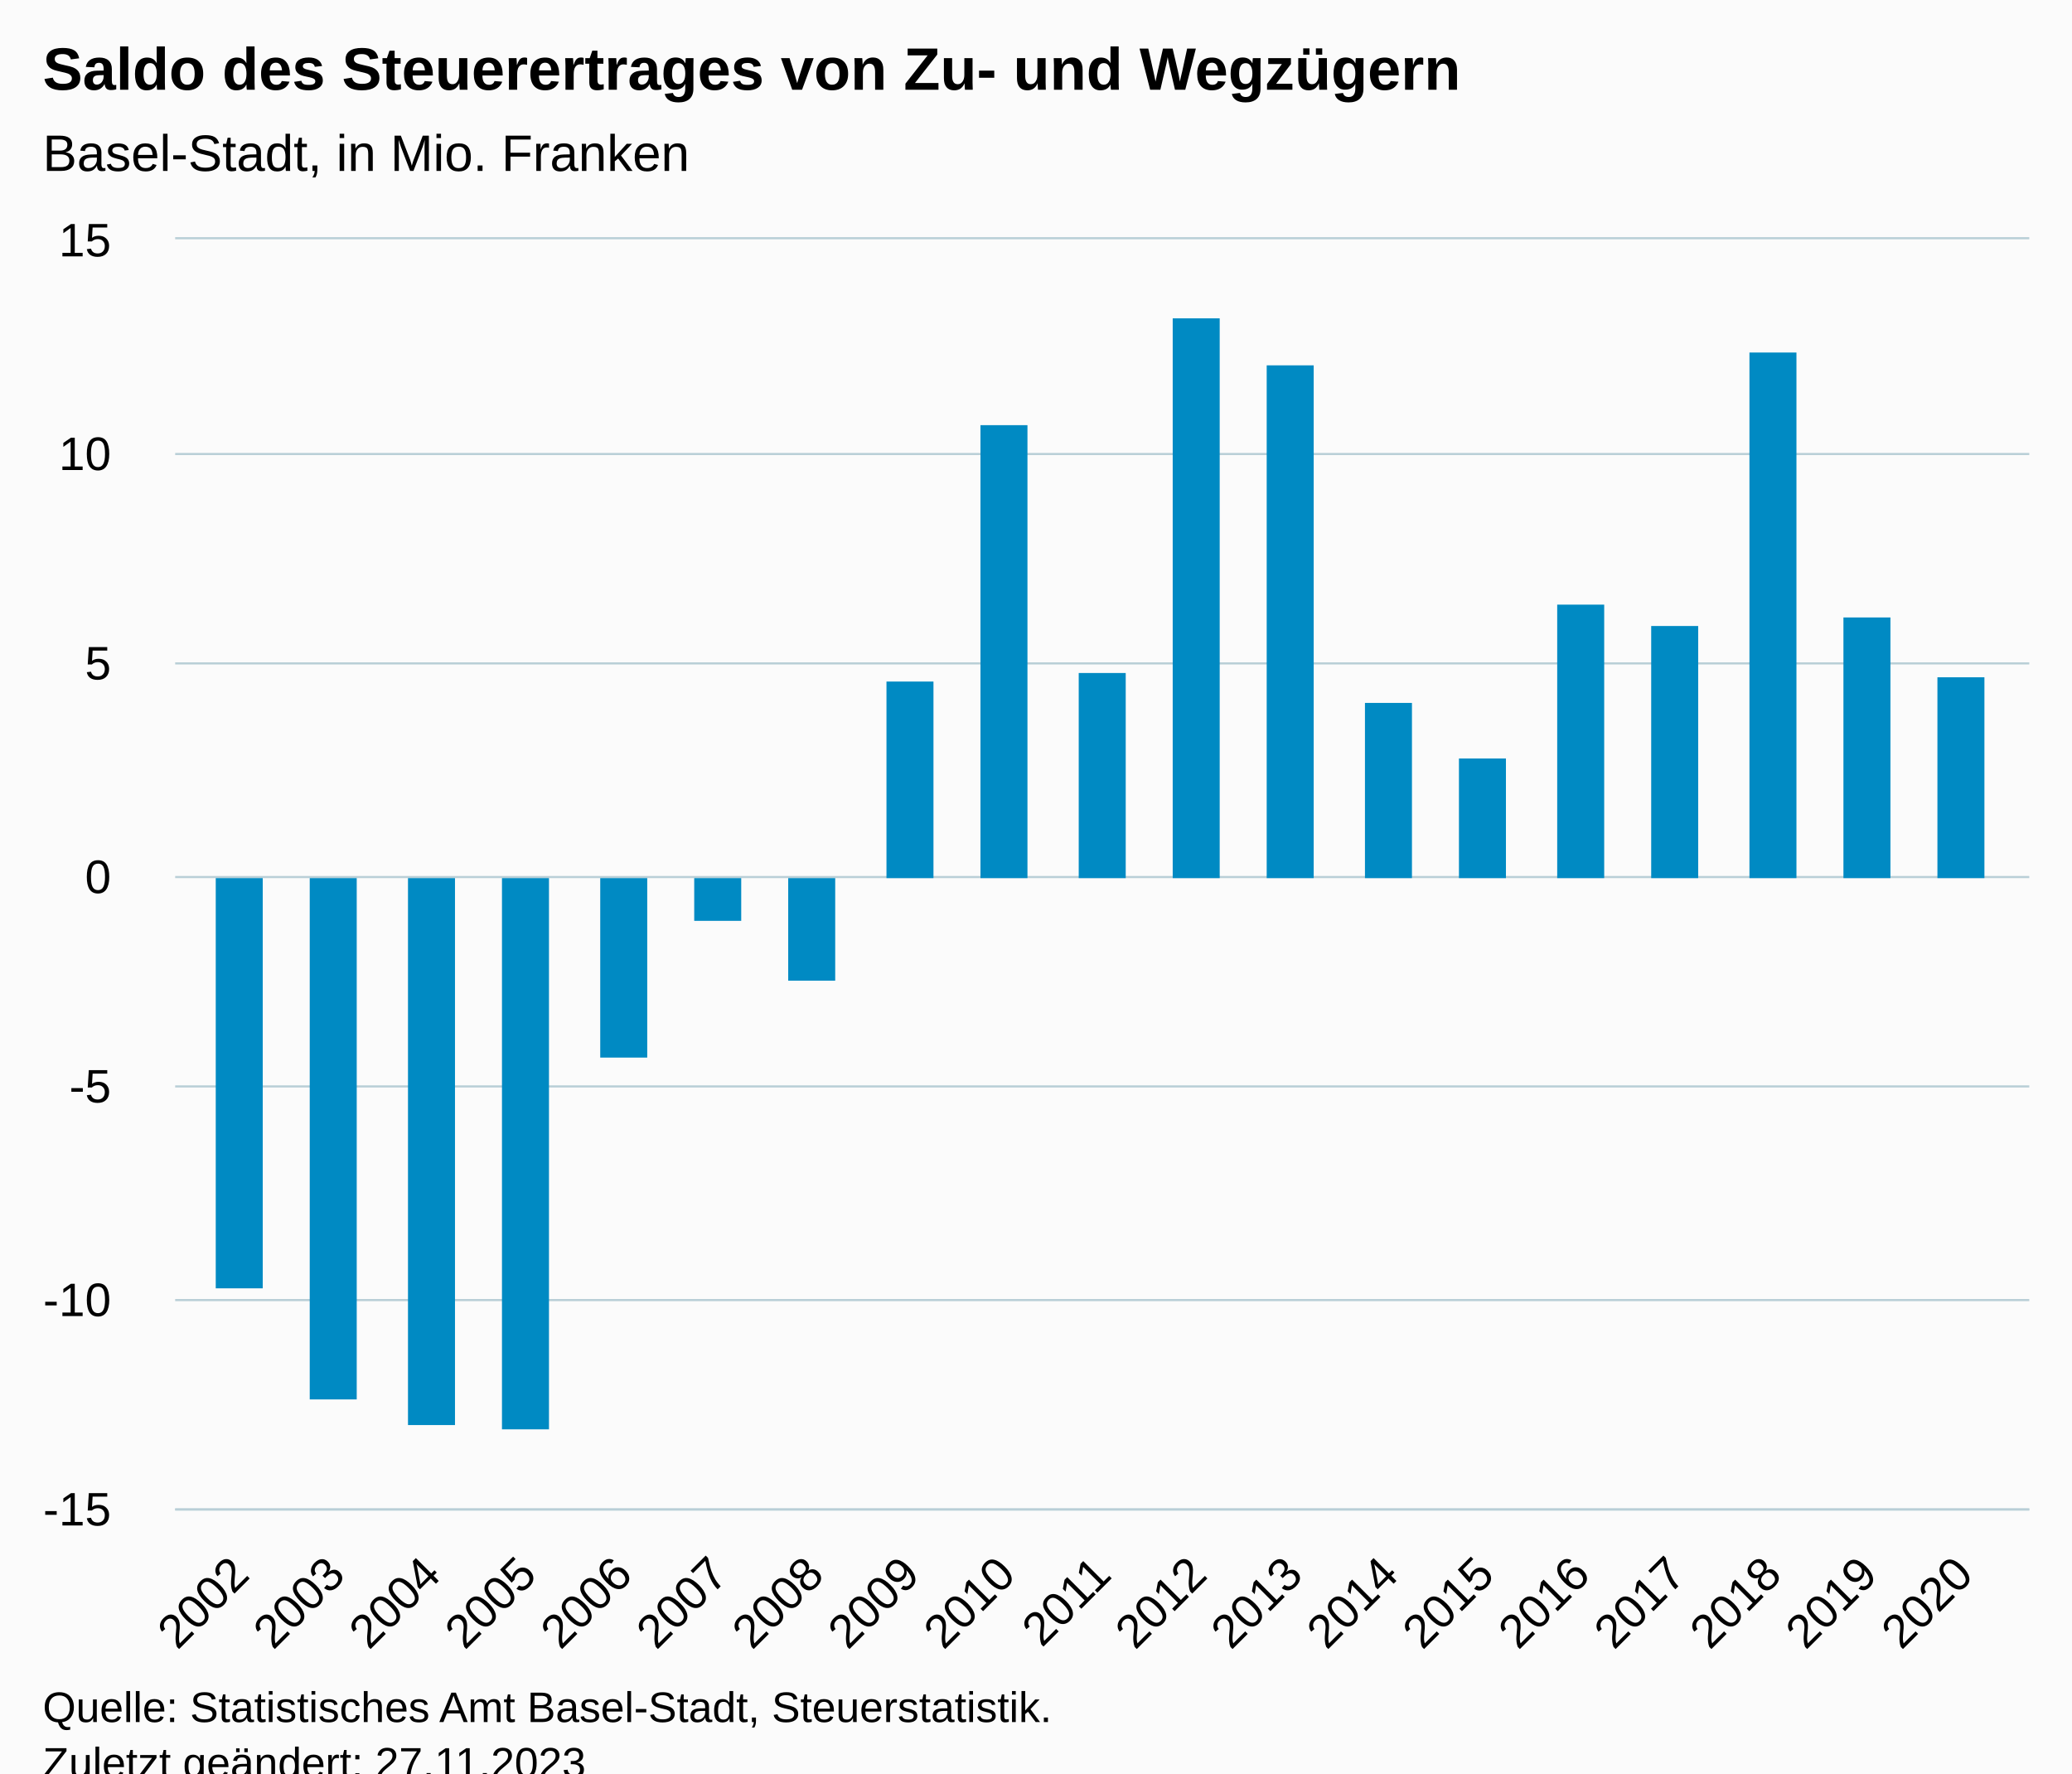
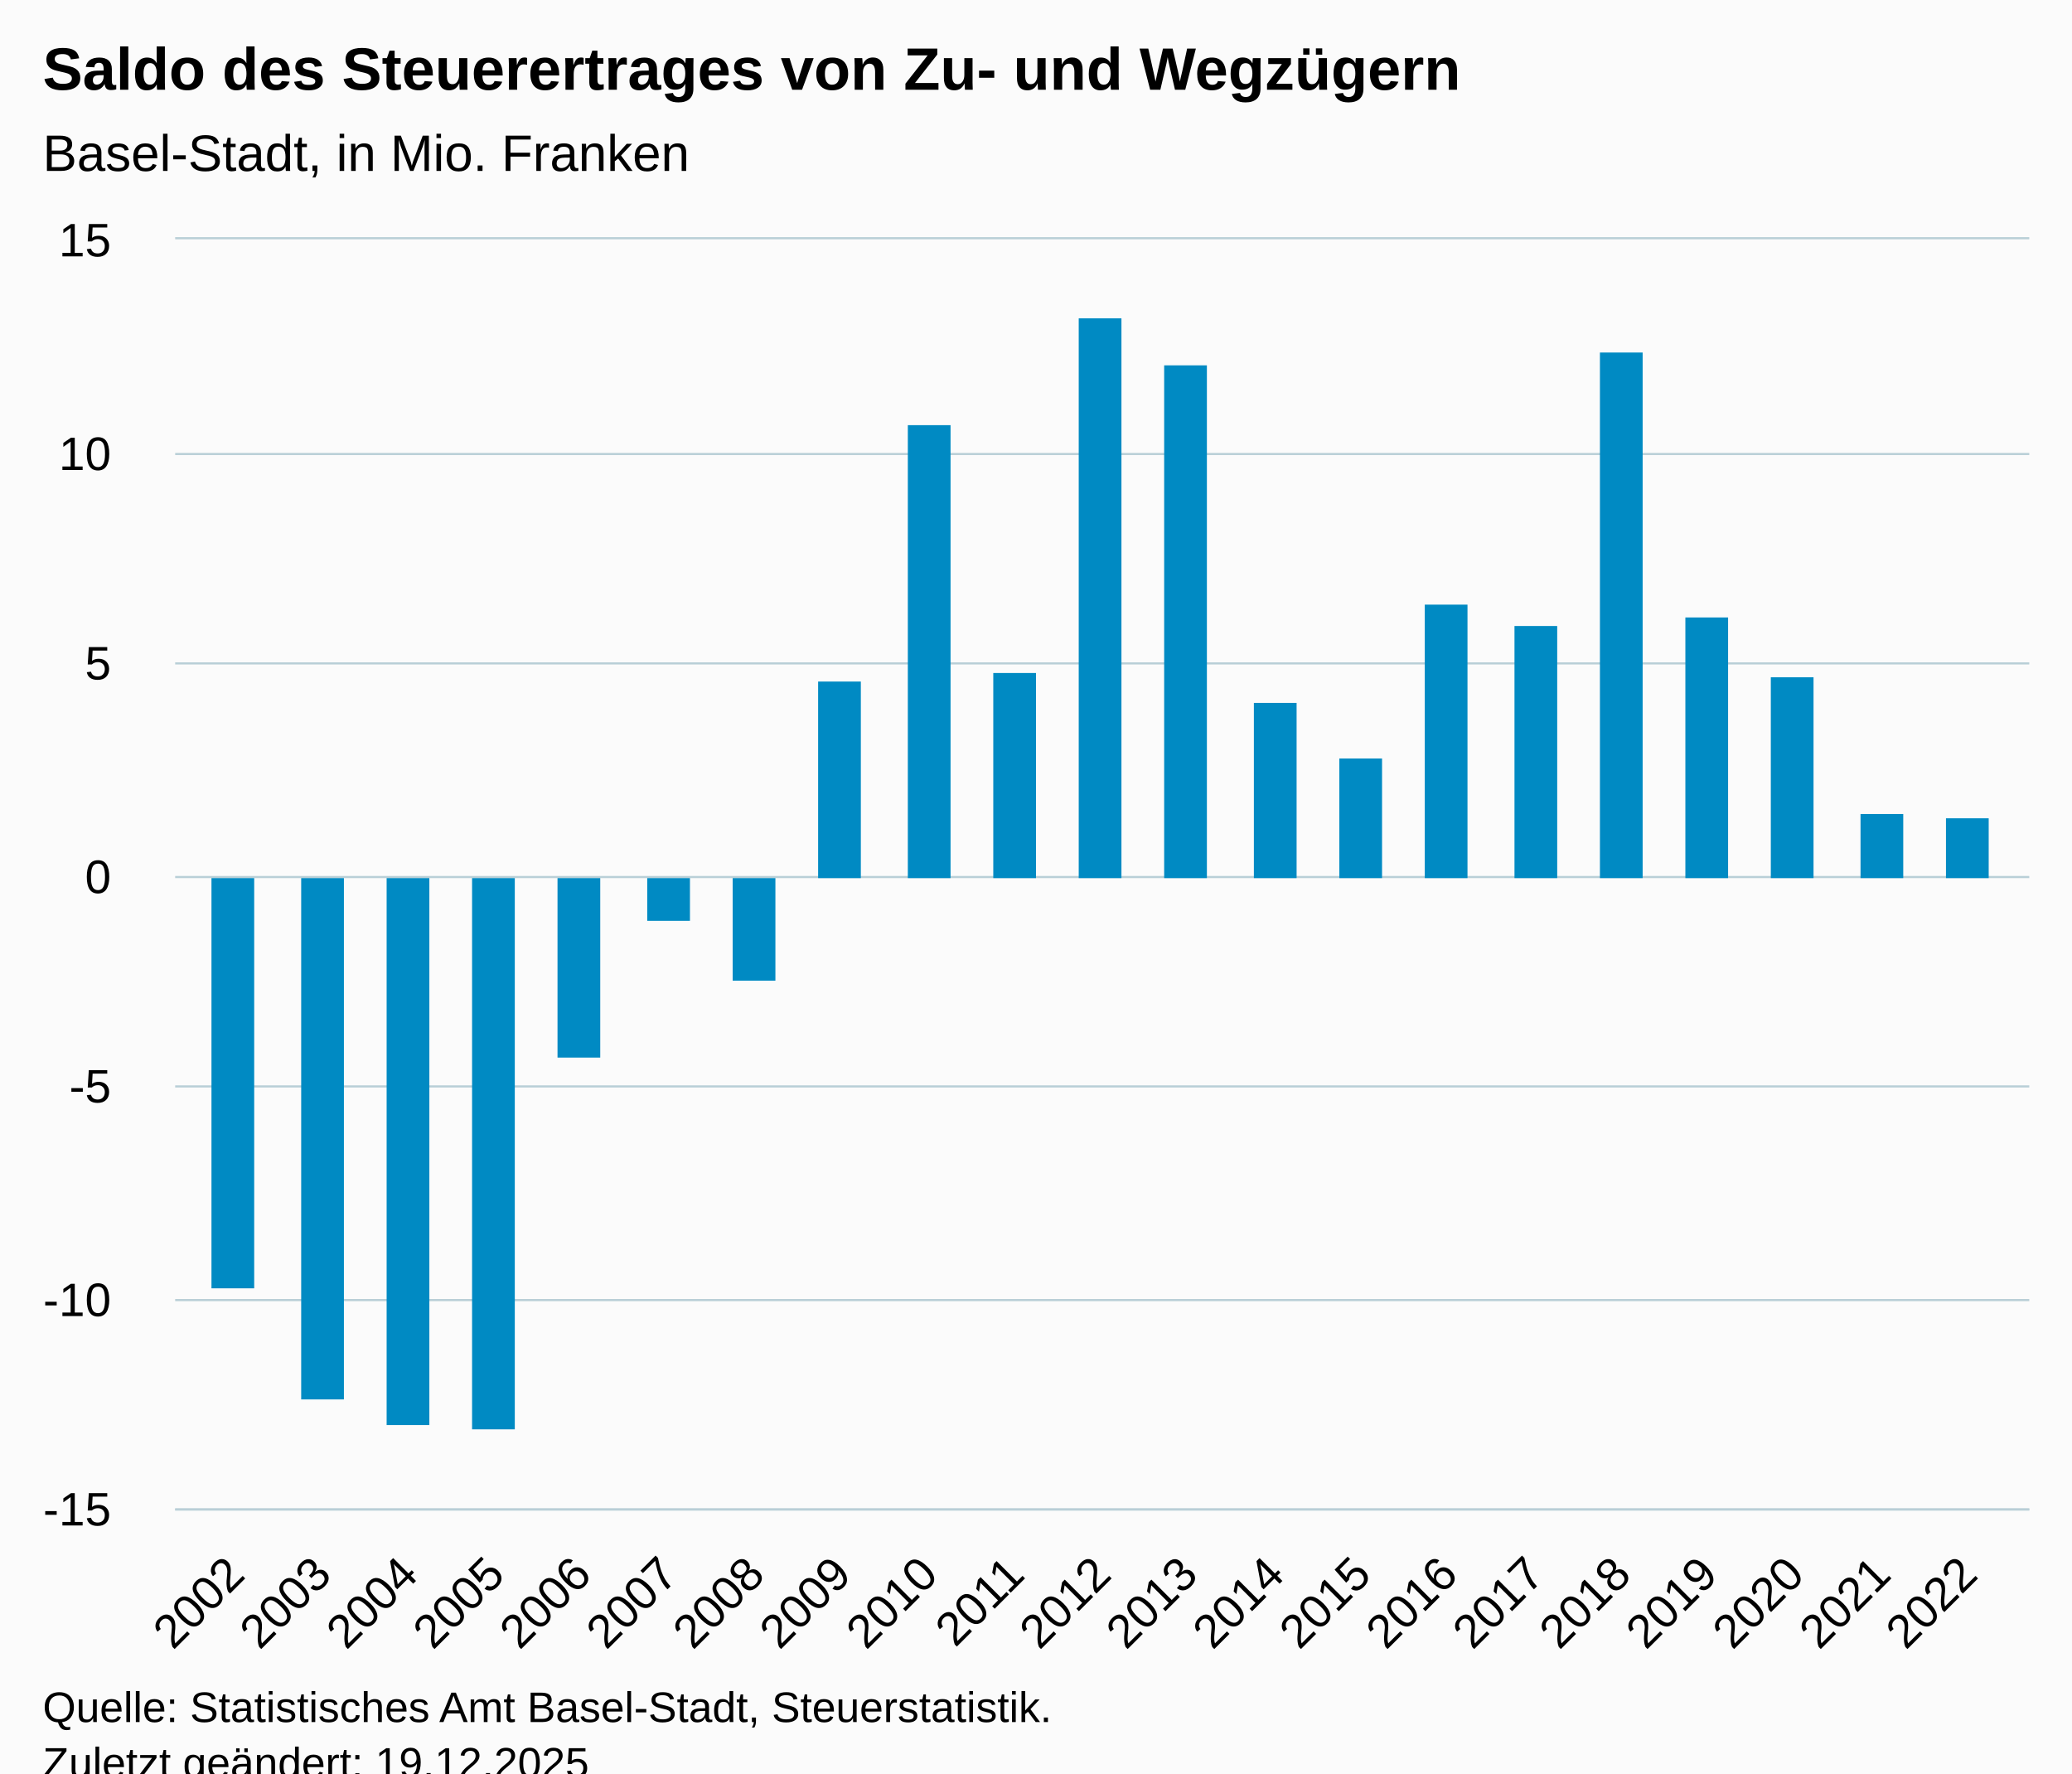
<svg xmlns="http://www.w3.org/2000/svg" version="1.1" class="highcharts-root" style="font-family:Arial;font-size:12px;" viewBox="0 0 485 415">
  <defs>
-     <clipPath id="highcharts-h942few-26-">
+     <clipPath id="highcharts-56hw032-28-">
      <rect x="0" y="0" width="434" height="297" fill="none" />
    </clipPath>
-     <clipPath id="highcharts-h942few-46-">
+     <clipPath id="highcharts-56hw032-50-">
      <rect x="0" y="0" width="434" height="297" fill="none" />
    </clipPath>
-     <clipPath id="highcharts-h942few-47-">
+     <clipPath id="highcharts-56hw032-51-">
      <rect x="41" y="56" width="434" height="297" fill="none" />
    </clipPath>
  </defs>
  <rect fill="#fbfbfb" class="highcharts-background" x="0" y="0" width="485" height="428" rx="0" ry="0" />
  <rect fill="none" class="highcharts-plot-background" x="41" y="56" width="434" height="297" />
  <g class="highcharts-pane-group" data-z-index="0" />
  <g class="highcharts-grid highcharts-xaxis-grid" data-z-index="1">
-     <path fill="none" data-z-index="1" class="highcharts-grid-line" d="M 55.5 56 L 55.5 353" opacity="1" />
-     <path fill="none" data-z-index="1" class="highcharts-grid-line" d="M 78.5 56 L 78.5 353" opacity="1" />
-     <path fill="none" data-z-index="1" class="highcharts-grid-line" d="M 100.5 56 L 100.5 353" opacity="1" />
-     <path fill="none" data-z-index="1" class="highcharts-grid-line" d="M 122.5 56 L 122.5 353" opacity="1" />
-     <path fill="none" data-z-index="1" class="highcharts-grid-line" d="M 145.5 56 L 145.5 353" opacity="1" />
-     <path fill="none" data-z-index="1" class="highcharts-grid-line" d="M 167.5 56 L 167.5 353" opacity="1" />
-     <path fill="none" data-z-index="1" class="highcharts-grid-line" d="M 190.5 56 L 190.5 353" opacity="1" />
-     <path fill="none" data-z-index="1" class="highcharts-grid-line" d="M 212.5 56 L 212.5 353" opacity="1" />
-     <path fill="none" data-z-index="1" class="highcharts-grid-line" d="M 235.5 56 L 235.5 353" opacity="1" />
+     <path fill="none" data-z-index="1" class="highcharts-grid-line" d="M 54.5 56 L 54.5 353" opacity="1" />
+     <path fill="none" data-z-index="1" class="highcharts-grid-line" d="M 74.5 56 L 74.5 353" opacity="1" />
+     <path fill="none" data-z-index="1" class="highcharts-grid-line" d="M 95.5 56 L 95.5 353" opacity="1" />
+     <path fill="none" data-z-index="1" class="highcharts-grid-line" d="M 115.5 56 L 115.5 353" opacity="1" />
+     <path fill="none" data-z-index="1" class="highcharts-grid-line" d="M 135.5 56 L 135.5 353" opacity="1" />
+     <path fill="none" data-z-index="1" class="highcharts-grid-line" d="M 156.5 56 L 156.5 353" opacity="1" />
+     <path fill="none" data-z-index="1" class="highcharts-grid-line" d="M 176.5 56 L 176.5 353" opacity="1" />
+     <path fill="none" data-z-index="1" class="highcharts-grid-line" d="M 196.5 56 L 196.5 353" opacity="1" />
+     <path fill="none" data-z-index="1" class="highcharts-grid-line" d="M 216.5 56 L 216.5 353" opacity="1" />
+     <path fill="none" data-z-index="1" class="highcharts-grid-line" d="M 237.5 56 L 237.5 353" opacity="1" />
    <path fill="none" data-z-index="1" class="highcharts-grid-line" d="M 257.5 56 L 257.5 353" opacity="1" />
-     <path fill="none" data-z-index="1" class="highcharts-grid-line" d="M 279.5 56 L 279.5 353" opacity="1" />
-     <path fill="none" data-z-index="1" class="highcharts-grid-line" d="M 302.5 56 L 302.5 353" opacity="1" />
-     <path fill="none" data-z-index="1" class="highcharts-grid-line" d="M 324.5 56 L 324.5 353" opacity="1" />
-     <path fill="none" data-z-index="1" class="highcharts-grid-line" d="M 347.5 56 L 347.5 353" opacity="1" />
-     <path fill="none" data-z-index="1" class="highcharts-grid-line" d="M 369.5 56 L 369.5 353" opacity="1" />
-     <path fill="none" data-z-index="1" class="highcharts-grid-line" d="M 392.5 56 L 392.5 353" opacity="1" />
-     <path fill="none" data-z-index="1" class="highcharts-grid-line" d="M 414.5 56 L 414.5 353" opacity="1" />
-     <path fill="none" data-z-index="1" class="highcharts-grid-line" d="M 436.5 56 L 436.5 353" opacity="1" />
-     <path fill="none" data-z-index="1" class="highcharts-grid-line" d="M 459.5 56 L 459.5 353" opacity="1" />
+     <path fill="none" data-z-index="1" class="highcharts-grid-line" d="M 277.5 56 L 277.5 353" opacity="1" />
+     <path fill="none" data-z-index="1" class="highcharts-grid-line" d="M 298.5 56 L 298.5 353" opacity="1" />
+     <path fill="none" data-z-index="1" class="highcharts-grid-line" d="M 318.5 56 L 318.5 353" opacity="1" />
+     <path fill="none" data-z-index="1" class="highcharts-grid-line" d="M 338.5 56 L 338.5 353" opacity="1" />
+     <path fill="none" data-z-index="1" class="highcharts-grid-line" d="M 358.5 56 L 358.5 353" opacity="1" />
+     <path fill="none" data-z-index="1" class="highcharts-grid-line" d="M 379.5 56 L 379.5 353" opacity="1" />
+     <path fill="none" data-z-index="1" class="highcharts-grid-line" d="M 399.5 56 L 399.5 353" opacity="1" />
+     <path fill="none" data-z-index="1" class="highcharts-grid-line" d="M 419.5 56 L 419.5 353" opacity="1" />
+     <path fill="none" data-z-index="1" class="highcharts-grid-line" d="M 440.5 56 L 440.5 353" opacity="1" />
+     <path fill="none" data-z-index="1" class="highcharts-grid-line" d="M 460.5 56 L 460.5 353" opacity="1" />
  </g>
  <g class="highcharts-grid highcharts-yaxis-grid" data-z-index="1">
    <path fill="none" stroke="#B9CFD7" stroke-width="0.5" data-z-index="1" class="highcharts-grid-line" d="M 41 353.25 L 475 353.25" opacity="1" />
    <path fill="none" stroke="#B9CFD7" stroke-width="0.5" data-z-index="1" class="highcharts-grid-line" d="M 41 304.25 L 475 304.25" opacity="1" />
    <path fill="none" stroke="#B9CFD7" stroke-width="0.5" data-z-index="1" class="highcharts-grid-line" d="M 41 254.25 L 475 254.25" opacity="1" />
    <path fill="none" stroke="#B9CFD7" stroke-width="0.5" data-z-index="1" class="highcharts-grid-line" d="M 41 205.25 L 475 205.25" opacity="1" />
    <path fill="none" stroke="#B9CFD7" stroke-width="0.5" data-z-index="1" class="highcharts-grid-line" d="M 41 155.25 L 475 155.25" opacity="1" />
    <path fill="none" stroke="#B9CFD7" stroke-width="0.5" data-z-index="1" class="highcharts-grid-line" d="M 41 106.25 L 475 106.25" opacity="1" />
    <path fill="none" stroke="#B9CFD7" stroke-width="0.5" data-z-index="1" class="highcharts-grid-line" d="M 41 55.75 L 475 55.75" opacity="1" />
  </g>
  <rect fill="none" class="highcharts-plot-border" data-z-index="1" x="41" y="56" width="434" height="297" />
  <g class="highcharts-axis highcharts-xaxis" data-z-index="2">
    <path fill="none" class="highcharts-axis-line" stroke="#B9CFD7" stroke-width="0.5" data-z-index="7" d="M 41 353.25 L 475 353.25" />
  </g>
  <g class="highcharts-axis highcharts-yaxis" data-z-index="2">
    <path fill="none" class="highcharts-axis-line" data-z-index="7" d="M 41 56 L 41 353" />
  </g>
  <g class="highcharts-series-group" data-z-index="3">
-     <g class="highcharts-series highcharts-series-0 highcharts-column-series" data-z-index="0.1" opacity="1" transform="translate(41,56) scale(1 1)" clip-path="url(#highcharts-h942few-46-)">
-       <rect x="9.5" y="149.5" width="11" height="96" fill="#008AC3" stroke="#ffffff" stroke-width="1e-7" opacity="1" class="highcharts-point highcharts-negative" />
-       <rect x="31.5" y="149.5" width="11" height="122" fill="#008AC3" stroke="#ffffff" stroke-width="1e-7" opacity="1" class="highcharts-point highcharts-negative" />
-       <rect x="54.5" y="149.5" width="11" height="128" fill="#008AC3" stroke="#ffffff" stroke-width="1e-7" opacity="1" class="highcharts-point highcharts-negative" />
-       <rect x="76.5" y="149.5" width="11" height="129" fill="#008AC3" stroke="#ffffff" stroke-width="1e-7" opacity="1" class="highcharts-point highcharts-negative" />
-       <rect x="99.5" y="149.5" width="11" height="42" fill="#008AC3" stroke="#ffffff" stroke-width="1e-7" opacity="1" class="highcharts-point highcharts-negative" />
-       <rect x="121.5" y="149.5" width="11" height="10" fill="#008AC3" stroke="#ffffff" stroke-width="1e-7" opacity="1" class="highcharts-point highcharts-negative" />
-       <rect x="143.5" y="149.5" width="11" height="24" fill="#008AC3" stroke="#ffffff" stroke-width="1e-7" opacity="1" class="highcharts-point highcharts-negative" />
-       <rect x="166.5" y="103.5" width="11" height="46" fill="#008AC3" stroke="#ffffff" stroke-width="1e-7" opacity="1" class="highcharts-point" />
-       <rect x="188.5" y="43.5" width="11" height="106" fill="#008AC3" stroke="#ffffff" stroke-width="1e-7" opacity="1" class="highcharts-point" />
-       <rect x="211.5" y="101.5" width="11" height="48" fill="#008AC3" stroke="#ffffff" stroke-width="1e-7" opacity="1" class="highcharts-point" />
-       <rect x="233.5" y="18.5" width="11" height="131" fill="#008AC3" stroke="#ffffff" stroke-width="1e-7" opacity="1" class="highcharts-point" />
-       <rect x="255.5" y="29.5" width="11" height="120" fill="#008AC3" stroke="#ffffff" stroke-width="1e-7" opacity="1" class="highcharts-point" />
-       <rect x="278.5" y="108.5" width="11" height="41" fill="#008AC3" stroke="#ffffff" stroke-width="1e-7" opacity="1" class="highcharts-point" />
-       <rect x="300.5" y="121.5" width="11" height="28" fill="#008AC3" stroke="#ffffff" stroke-width="1e-7" opacity="1" class="highcharts-point" />
-       <rect x="323.5" y="85.5" width="11" height="64" fill="#008AC3" stroke="#ffffff" stroke-width="1e-7" opacity="1" class="highcharts-point" />
-       <rect x="345.5" y="90.5" width="11" height="59" fill="#008AC3" stroke="#ffffff" stroke-width="1e-7" opacity="1" class="highcharts-point" />
-       <rect x="368.5" y="26.5" width="11" height="123" fill="#008AC3" stroke="#ffffff" stroke-width="1e-7" opacity="1" class="highcharts-point" />
-       <rect x="390.5" y="88.5" width="11" height="61" fill="#008AC3" stroke="#ffffff" stroke-width="1e-7" opacity="1" class="highcharts-point" />
-       <rect x="412.5" y="102.5" width="11" height="47" fill="#008AC3" stroke="#ffffff" stroke-width="1e-7" opacity="1" class="highcharts-point" />
+     <g class="highcharts-series highcharts-series-0 highcharts-column-series" data-z-index="0.1" opacity="1" transform="translate(41,56) scale(1 1)" clip-path="url(#highcharts-56hw032-50-)">
+       <rect x="8.5" y="149.5" width="10" height="96" fill="#008AC3" stroke="#ffffff" stroke-width="1e-7" opacity="1" class="highcharts-point highcharts-negative" />
+       <rect x="29.5" y="149.5" width="10" height="122" fill="#008AC3" stroke="#ffffff" stroke-width="1e-7" opacity="1" class="highcharts-point highcharts-negative" />
+       <rect x="49.5" y="149.5" width="10" height="128" fill="#008AC3" stroke="#ffffff" stroke-width="1e-7" opacity="1" class="highcharts-point highcharts-negative" />
+       <rect x="69.5" y="149.5" width="10" height="129" fill="#008AC3" stroke="#ffffff" stroke-width="1e-7" opacity="1" class="highcharts-point highcharts-negative" />
+       <rect x="89.5" y="149.5" width="10" height="42" fill="#008AC3" stroke="#ffffff" stroke-width="1e-7" opacity="1" class="highcharts-point highcharts-negative" />
+       <rect x="110.5" y="149.5" width="10" height="10" fill="#008AC3" stroke="#ffffff" stroke-width="1e-7" opacity="1" class="highcharts-point highcharts-negative" />
+       <rect x="130.5" y="149.5" width="10" height="24" fill="#008AC3" stroke="#ffffff" stroke-width="1e-7" opacity="1" class="highcharts-point highcharts-negative" />
+       <rect x="150.5" y="103.5" width="10" height="46" fill="#008AC3" stroke="#ffffff" stroke-width="1e-7" opacity="1" class="highcharts-point" />
+       <rect x="171.5" y="43.5" width="10" height="106" fill="#008AC3" stroke="#ffffff" stroke-width="1e-7" opacity="1" class="highcharts-point" />
+       <rect x="191.5" y="101.5" width="10" height="48" fill="#008AC3" stroke="#ffffff" stroke-width="1e-7" opacity="1" class="highcharts-point" />
+       <rect x="211.5" y="18.5" width="10" height="131" fill="#008AC3" stroke="#ffffff" stroke-width="1e-7" opacity="1" class="highcharts-point" />
+       <rect x="231.5" y="29.5" width="10" height="120" fill="#008AC3" stroke="#ffffff" stroke-width="1e-7" opacity="1" class="highcharts-point" />
+       <rect x="252.5" y="108.5" width="10" height="41" fill="#008AC3" stroke="#ffffff" stroke-width="1e-7" opacity="1" class="highcharts-point" />
+       <rect x="272.5" y="121.5" width="10" height="28" fill="#008AC3" stroke="#ffffff" stroke-width="1e-7" opacity="1" class="highcharts-point" />
+       <rect x="292.5" y="85.5" width="10" height="64" fill="#008AC3" stroke="#ffffff" stroke-width="1e-7" opacity="1" class="highcharts-point" />
+       <rect x="313.5" y="90.5" width="10" height="59" fill="#008AC3" stroke="#ffffff" stroke-width="1e-7" opacity="1" class="highcharts-point" />
+       <rect x="333.5" y="26.5" width="10" height="123" fill="#008AC3" stroke="#ffffff" stroke-width="1e-7" opacity="1" class="highcharts-point" />
+       <rect x="353.5" y="88.5" width="10" height="61" fill="#008AC3" stroke="#ffffff" stroke-width="1e-7" opacity="1" class="highcharts-point" />
+       <rect x="373.5" y="102.5" width="10" height="47" fill="#008AC3" stroke="#ffffff" stroke-width="1e-7" opacity="1" class="highcharts-point" />
+       <rect x="394.5" y="134.5" width="10" height="15" fill="#008AC3" stroke="#ffffff" stroke-width="1e-7" opacity="1" class="highcharts-point" />
+       <rect x="414.5" y="135.5" width="10" height="14" fill="#008AC3" stroke="#ffffff" stroke-width="1e-7" opacity="1" class="highcharts-point" />
    </g>
    <g class="highcharts-markers highcharts-series-0 highcharts-column-series" data-z-index="0.1" opacity="1" transform="translate(41,56) scale(1 1)" clip-path="none" />
  </g>
  <text x="10" text-anchor="start" class="highcharts-title" data-z-index="4" style="color:#000000;font-size:14px;font-weight:bold;fill:#000000;" y="21">
    <tspan>Saldo des Steuerertrages von Zu- und Wegzügern</tspan>
  </text>
  <text x="10" text-anchor="start" class="highcharts-subtitle" data-z-index="4" style="color:#000000;font-size:12px;font-weight:normal;fill:#000000;" y="40">
    <tspan>Basel-Stadt, in Mio. Franken</tspan>
  </text>
  <text x="10" text-anchor="start" class="highcharts-caption" data-z-index="4" style="color:#666666;fill:#666666;" y="400" />
  <g class="highcharts-axis-labels highcharts-xaxis-labels" data-z-index="7">
-     <text x="58.837" style="color:#000000;cursor:default;font-size:11px;fill:#000000;" text-anchor="end" transform="translate(0,0) rotate(-45 58.83653 369)" y="369" opacity="1">2002</text>
-     <text x="81.254" style="color:#000000;cursor:default;font-size:11px;fill:#000000;" text-anchor="end" transform="translate(0,0) rotate(-45 81.25388 369)" y="369" opacity="1">2003</text>
-     <text x="103.671" style="color:#000000;cursor:default;font-size:11px;fill:#000000;" text-anchor="end" transform="translate(0,0) rotate(-45 103.6712 369)" y="369" opacity="1">2004</text>
-     <text x="126.089" style="color:#000000;cursor:default;font-size:11px;fill:#000000;" text-anchor="end" transform="translate(0,0) rotate(-45 126.0886 369)" y="369" opacity="1">2005</text>
-     <text x="148.506" style="color:#000000;cursor:default;font-size:11px;fill:#000000;" text-anchor="end" transform="translate(0,0) rotate(-45 148.5059 369)" y="369" opacity="1">2006</text>
-     <text x="170.923" style="color:#000000;cursor:default;font-size:11px;fill:#000000;" text-anchor="end" transform="translate(0,0) rotate(-45 170.9233 369)" y="369" opacity="1">2007</text>
-     <text x="193.341" style="color:#000000;cursor:default;font-size:11px;fill:#000000;" text-anchor="end" transform="translate(0,0) rotate(-45 193.3407 369)" y="369" opacity="1">2008</text>
-     <text x="215.758" style="color:#000000;cursor:default;font-size:11px;fill:#000000;" text-anchor="end" transform="translate(0,0) rotate(-45 215.758 369)" y="369" opacity="1">2009</text>
-     <text x="238.175" style="color:#000000;cursor:default;font-size:11px;fill:#000000;" text-anchor="end" transform="translate(0,0) rotate(-45 238.1754 369)" y="369" opacity="1">2010</text>
-     <text x="260.593" style="color:#000000;cursor:default;font-size:11px;fill:#000000;" text-anchor="end" transform="translate(0,0) rotate(-45 260.5927 369)" y="369" opacity="1">2011</text>
-     <text x="283.01" style="color:#000000;cursor:default;font-size:11px;fill:#000000;" text-anchor="end" transform="translate(0,0) rotate(-45 283.0101 369)" y="369" opacity="1">2012</text>
-     <text x="305.427" style="color:#000000;cursor:default;font-size:11px;fill:#000000;" text-anchor="end" transform="translate(0,0) rotate(-45 305.4274 369)" y="369" opacity="1">2013</text>
-     <text x="327.845" style="color:#000000;cursor:default;font-size:11px;fill:#000000;" text-anchor="end" transform="translate(0,0) rotate(-45 327.8448 369)" y="369" opacity="1">2014</text>
-     <text x="350.262" style="color:#000000;cursor:default;font-size:11px;fill:#000000;" text-anchor="end" transform="translate(0,0) rotate(-45 350.2621 369)" y="369" opacity="1">2015</text>
-     <text x="372.68" style="color:#000000;cursor:default;font-size:11px;fill:#000000;" text-anchor="end" transform="translate(0,0) rotate(-45 372.6795 369)" y="369" opacity="1">2016</text>
-     <text x="395.097" style="color:#000000;cursor:default;font-size:11px;fill:#000000;" text-anchor="end" transform="translate(0,0) rotate(-45 395.0969 369)" y="369" opacity="1">2017</text>
-     <text x="417.514" style="color:#000000;cursor:default;font-size:11px;fill:#000000;" text-anchor="end" transform="translate(0,0) rotate(-45 417.5142 369)" y="369" opacity="1">2018</text>
-     <text x="439.932" style="color:#000000;cursor:default;font-size:11px;fill:#000000;" text-anchor="end" transform="translate(0,0) rotate(-45 439.9316 369)" y="369" opacity="1">2019</text>
-     <text x="462.349" style="color:#000000;cursor:default;font-size:11px;fill:#000000;" text-anchor="end" transform="translate(0,0) rotate(-45 462.3489 369)" y="369" opacity="1">2020</text>
+     <text x="57.789" style="color:#000000;cursor:default;font-size:11px;fill:#000000;" text-anchor="end" transform="translate(0,0) rotate(-45 57.78899 369)" y="369" opacity="1">2002</text>
+     <text x="78.069" style="color:#000000;cursor:default;font-size:11px;fill:#000000;" text-anchor="end" transform="translate(0,0) rotate(-45 78.06936 369)" y="369" opacity="1">2003</text>
+     <text x="98.35" style="color:#000000;cursor:default;font-size:11px;fill:#000000;" text-anchor="end" transform="translate(0,0) rotate(-45 98.34973 369)" y="369" opacity="1">2004</text>
+     <text x="118.63" style="color:#000000;cursor:default;font-size:11px;fill:#000000;" text-anchor="end" transform="translate(0,0) rotate(-45 118.6301 369)" y="369" opacity="1">2005</text>
+     <text x="138.91" style="color:#000000;cursor:default;font-size:11px;fill:#000000;" text-anchor="end" transform="translate(0,0) rotate(-45 138.9105 369)" y="369" opacity="1">2006</text>
+     <text x="159.191" style="color:#000000;cursor:default;font-size:11px;fill:#000000;" text-anchor="end" transform="translate(0,0) rotate(-45 159.1909 369)" y="369" opacity="1">2007</text>
+     <text x="179.471" style="color:#000000;cursor:default;font-size:11px;fill:#000000;" text-anchor="end" transform="translate(0,0) rotate(-45 179.4712 369)" y="369" opacity="1">2008</text>
+     <text x="199.752" style="color:#000000;cursor:default;font-size:11px;fill:#000000;" text-anchor="end" transform="translate(0,0) rotate(-45 199.7516 369)" y="369" opacity="1">2009</text>
+     <text x="220.032" style="color:#000000;cursor:default;font-size:11px;fill:#000000;" text-anchor="end" transform="translate(0,0) rotate(-45 220.032 369)" y="369" opacity="1">2010</text>
+     <text x="240.312" style="color:#000000;cursor:default;font-size:11px;fill:#000000;" text-anchor="end" transform="translate(0,0) rotate(-45 240.3124 369)" y="369" opacity="1">2011</text>
+     <text x="260.593" style="color:#000000;cursor:default;font-size:11px;fill:#000000;" text-anchor="end" transform="translate(0,0) rotate(-45 260.5927 369)" y="369" opacity="1">2012</text>
+     <text x="280.873" style="color:#000000;cursor:default;font-size:11px;fill:#000000;" text-anchor="end" transform="translate(0,0) rotate(-45 280.8731 369)" y="369" opacity="1">2013</text>
+     <text x="301.153" style="color:#000000;cursor:default;font-size:11px;fill:#000000;" text-anchor="end" transform="translate(0,0) rotate(-45 301.1535 369)" y="369" opacity="1">2014</text>
+     <text x="321.434" style="color:#000000;cursor:default;font-size:11px;fill:#000000;" text-anchor="end" transform="translate(0,0) rotate(-45 321.4338 369)" y="369" opacity="1">2015</text>
+     <text x="341.714" style="color:#000000;cursor:default;font-size:11px;fill:#000000;" text-anchor="end" transform="translate(0,0) rotate(-45 341.7142 369)" y="369" opacity="1">2016</text>
+     <text x="361.995" style="color:#000000;cursor:default;font-size:11px;fill:#000000;" text-anchor="end" transform="translate(0,0) rotate(-45 361.9946 369)" y="369" opacity="1">2017</text>
+     <text x="382.275" style="color:#000000;cursor:default;font-size:11px;fill:#000000;" text-anchor="end" transform="translate(0,0) rotate(-45 382.275 369)" y="369" opacity="1">2018</text>
+     <text x="402.555" style="color:#000000;cursor:default;font-size:11px;fill:#000000;" text-anchor="end" transform="translate(0,0) rotate(-45 402.5553 369)" y="369" opacity="1">2019</text>
+     <text x="422.836" style="color:#000000;cursor:default;font-size:11px;fill:#000000;" text-anchor="end" transform="translate(0,0) rotate(-45 422.8357 369)" y="369" opacity="1">2020</text>
+     <text x="443.116" style="color:#000000;cursor:default;font-size:11px;fill:#000000;" text-anchor="end" transform="translate(0,0) rotate(-45 443.1161 369)" y="369" opacity="1">2021</text>
+     <text x="463.396" style="color:#000000;cursor:default;font-size:11px;fill:#000000;" text-anchor="end" transform="translate(0,0) rotate(-45 463.3965 369)" y="369" opacity="1">2022</text>
  </g>
  <g class="highcharts-axis-labels highcharts-yaxis-labels" data-z-index="7">
    <text x="26" style="color:#000000;cursor:default;font-size:11px;fill:#000000;" text-anchor="end" transform="translate(0,0)" y="357" opacity="1">-15</text>
    <text x="26" style="color:#000000;cursor:default;font-size:11px;fill:#000000;" text-anchor="end" transform="translate(0,0)" y="308" opacity="1">-10</text>
    <text x="26" style="color:#000000;cursor:default;font-size:11px;fill:#000000;" text-anchor="end" transform="translate(0,0)" y="258" opacity="1">-5</text>
    <text x="26" style="color:#000000;cursor:default;font-size:11px;fill:#000000;" text-anchor="end" transform="translate(0,0)" y="209" opacity="1">0</text>
    <text x="26" style="color:#000000;cursor:default;font-size:11px;fill:#000000;" text-anchor="end" transform="translate(0,0)" y="159" opacity="1">5</text>
    <text x="26" style="color:#000000;cursor:default;font-size:11px;fill:#000000;" text-anchor="end" transform="translate(0,0)" y="110" opacity="1">10</text>
    <text x="26" style="color:#000000;cursor:default;font-size:11px;fill:#000000;" text-anchor="end" transform="translate(0,0)" y="60" opacity="1">15</text>
  </g>
  <text x="10" class="highcharts-credits" text-anchor="start" data-z-index="8" style="cursor:default;color:#000000;font-size:10px;fill:#000000;" y="403">
    <tspan>Quelle: Statistisches Amt Basel-Stadt, Steuerstatistik.</tspan>
-     <tspan x="10" dy="13">Zuletzt geändert: 27.11.2023</tspan>
+     <tspan x="10" dy="13">Zuletzt geändert: 19.12.2025</tspan>
  </text>
-   <g class="highcharts-control-points" data-z-index="99" clip-path="url(#highcharts-h942few-47-)" />
+   <g class="highcharts-control-points" data-z-index="99" clip-path="url(#highcharts-56hw032-51-)" />
</svg>
